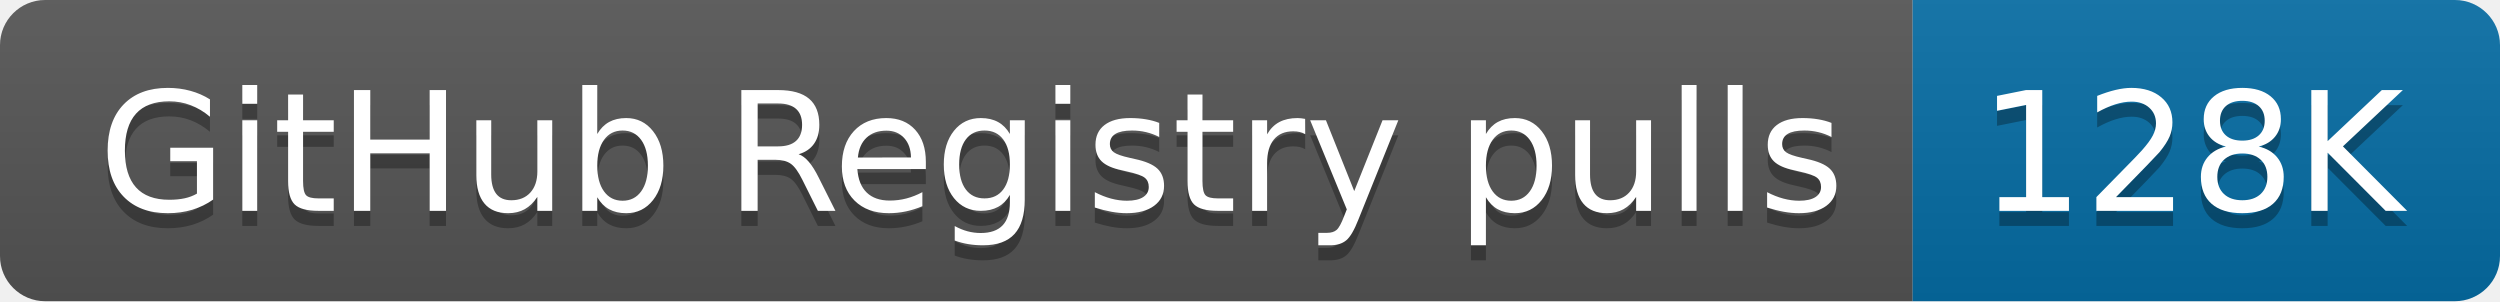
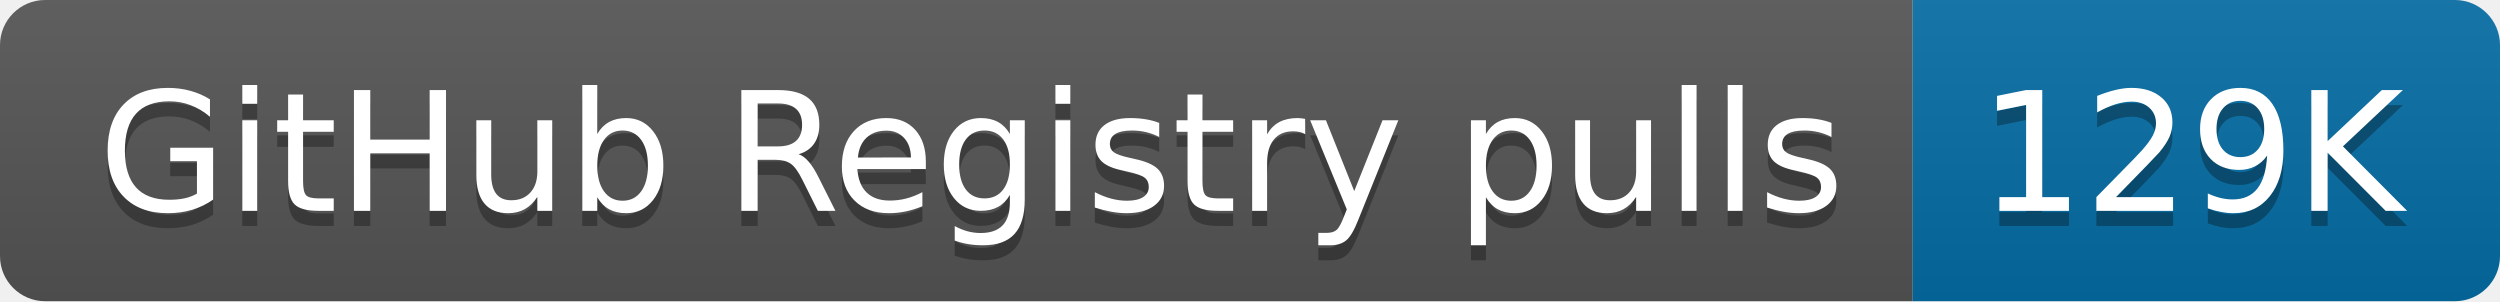
- <svg xmlns="http://www.w3.org/2000/svg" width="166" height="20" role="img" aria-label="GitHub Registry pulls: 128K">
+ <svg xmlns="http://www.w3.org/2000/svg" width="166" height="20" role="img" aria-label="GitHub Registry pulls: 129K">
  <linearGradient id="s" x2="0" y2="100%">
    <stop offset="0" stop-color="#bbb" stop-opacity=".1" />
    <stop offset="1" stop-opacity=".1" />
  </linearGradient>
  <clipPath id="r">
    <rect width="166" height="20" rx="3" fill="#fff" />
  </clipPath>
  <g clip-path="url(#r)">
    <rect width="127" height="20" fill="#555" />
    <rect x="127" width="39" height="20" fill="#066da5" />
    <rect width="166" height="20" fill="url(#s)" />
  </g>
  <g fill="#fff" text-anchor="middle" font-family="Verdana,Geneva,DejaVu Sans,sans-serif" text-rendering="geometricPrecision" font-size="110">
    <text aria-hidden="true" x="645" y="150" fill="#010101" fill-opacity=".3" transform="scale(.1)" textLength="1170">GitHub Registry pulls</text>
    <text x="645" y="140" transform="scale(.1)" fill="#fff" textLength="1170">GitHub Registry pulls</text>
-     <text aria-hidden="true" x="1455" y="150" fill="#010101" fill-opacity=".3" transform="scale(.1)" textLength="290">128K</text>
-     <text x="1455" y="140" transform="scale(.1)" fill="#fff" textLength="290">128K</text>
+     <text aria-hidden="true" x="1455" y="150" fill="#010101" fill-opacity=".3" transform="scale(.1)" textLength="290">129K</text>
+     <text x="1455" y="140" transform="scale(.1)" fill="#fff" textLength="290">129K</text>
  </g>
</svg>
